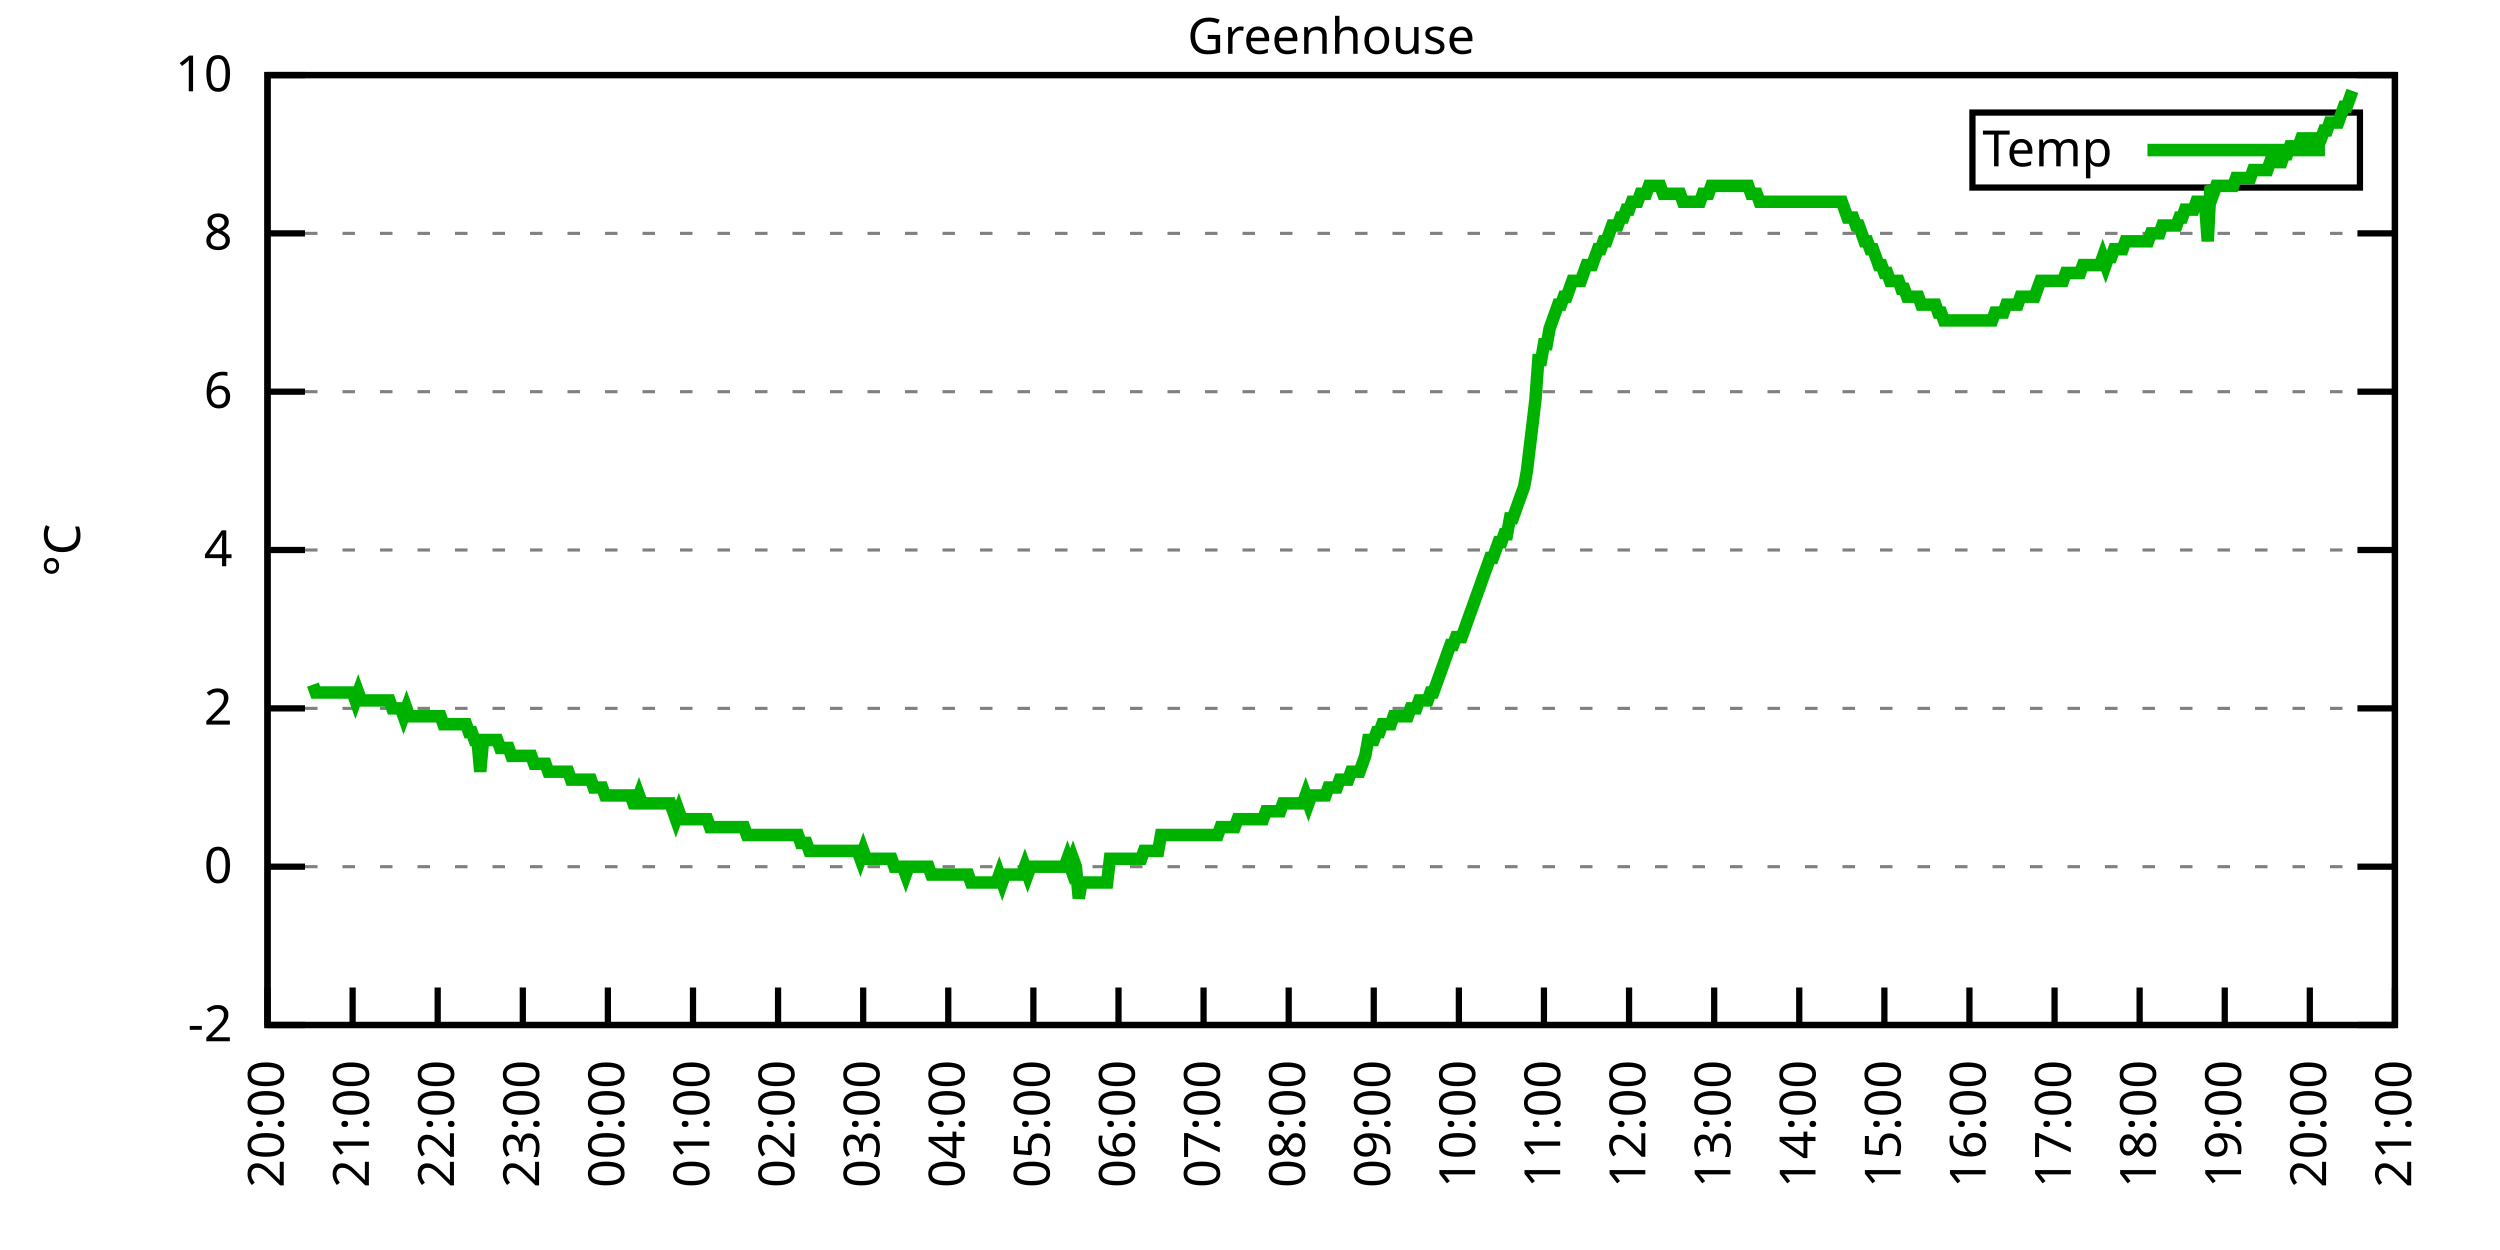
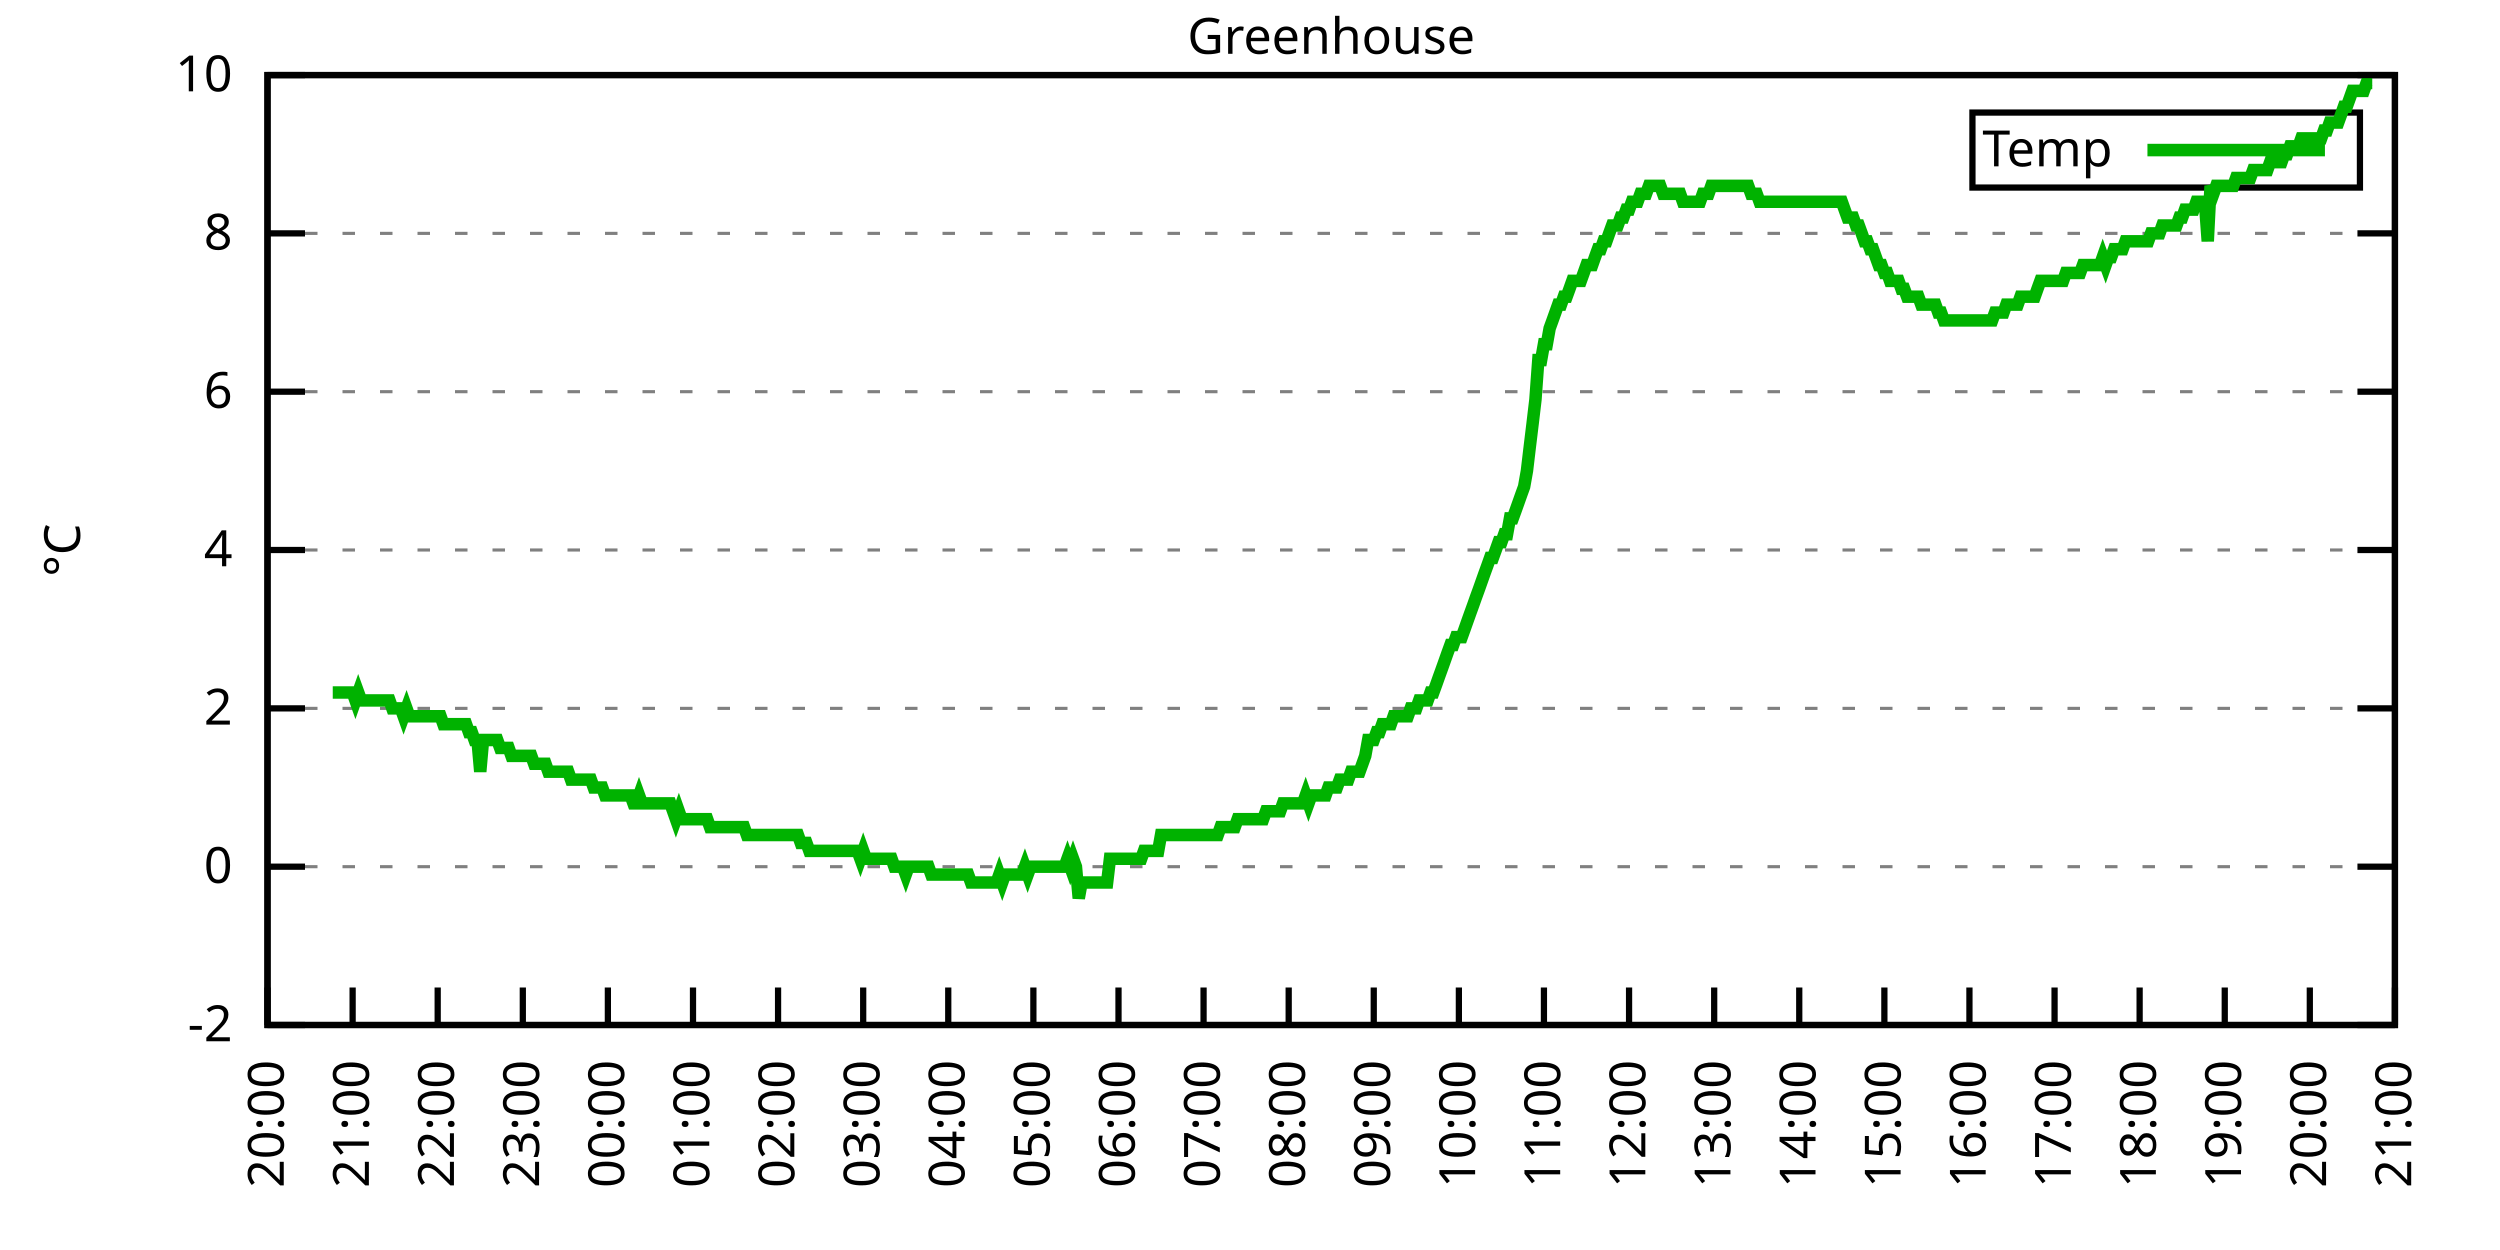
<svg xmlns="http://www.w3.org/2000/svg" xmlns:xlink="http://www.w3.org/1999/xlink" width="400" height="200" viewBox="0 0 400 200">
  <g id="gnuplot_canvas">
    <rect x="0" y="0" width="400" height="200" fill="none" />
    <defs>
      <circle id="gpDot" r="0.5" stroke-width="0.5" stroke="currentColor" />
      <path id="gpPt0" stroke-width="0.333" stroke="currentColor" d="M-1,0 h2 M0,-1 v2" />
      <path id="gpPt1" stroke-width="0.333" stroke="currentColor" d="M-1,-1 L1,1 M1,-1 L-1,1" />
      <path id="gpPt2" stroke-width="0.333" stroke="currentColor" d="M-1,0 L1,0 M0,-1 L0,1 M-1,-1 L1,1 M-1,1 L1,-1" />
      <rect id="gpPt3" stroke-width="0.333" stroke="currentColor" x="-1" y="-1" width="2" height="2" />
      <rect id="gpPt4" stroke-width="0.333" stroke="currentColor" fill="currentColor" x="-1" y="-1" width="2" height="2" />
      <circle id="gpPt5" stroke-width="0.333" stroke="currentColor" cx="0" cy="0" r="1" />
      <use xlink:href="#gpPt5" id="gpPt6" fill="currentColor" stroke="none" />
      <path id="gpPt7" stroke-width="0.333" stroke="currentColor" d="M0,-1.33 L-1.33,0.67 L1.33,0.67 z" />
      <use xlink:href="#gpPt7" id="gpPt8" fill="currentColor" stroke="none" />
      <use xlink:href="#gpPt7" id="gpPt9" stroke="currentColor" transform="rotate(180)" />
      <use xlink:href="#gpPt9" id="gpPt10" fill="currentColor" stroke="none" />
      <use xlink:href="#gpPt3" id="gpPt11" stroke="currentColor" transform="rotate(45)" />
      <use xlink:href="#gpPt11" id="gpPt12" fill="currentColor" stroke="none" />
      <path id="gpPt13" stroke-width="0.333" stroke="currentColor" d="M0,1.330 L1.265,0.411 L0.782,-1.067 L-0.782,-1.076 L-1.265,0.411 z" />
      <use xlink:href="#gpPt13" id="gpPt14" fill="currentColor" stroke="none" />
      <filter id="textbox" filterUnits="objectBoundingBox" x="0" y="0" height="1" width="1">
        <feFlood flood-color="white" flood-opacity="1" result="bgnd" />
        <feComposite in="SourceGraphic" in2="bgnd" operator="atop" />
      </filter>
      <filter id="greybox" filterUnits="objectBoundingBox" x="0" y="0" height="1" width="1">
        <feFlood flood-color="lightgrey" flood-opacity="1" result="grey" />
        <feComposite in="SourceGraphic" in2="grey" operator="atop" />
      </filter>
    </defs>
    <g fill="none" color="white" stroke="currentColor" stroke-width="1.00" stroke-linecap="butt" stroke-linejoin="miter">
</g>
    <g fill="none" color="black" stroke="currentColor" stroke-width="1.00" stroke-linecap="butt" stroke-linejoin="miter">
      <g stroke="none" shape-rendering="crispEdges">
        <polygon fill="rgb(255, 255, 255)" points="42.80,164.00 383.18,164.00 383.18,12.02 42.80,12.02 " />
      </g>
    </g>
    <g fill="none" color="black" stroke="currentColor" stroke-width="1.00" stroke-linecap="butt" stroke-linejoin="miter">
</g>
    <g fill="none" color="black" stroke="black" stroke-width="0.50" stroke-linecap="butt" stroke-linejoin="miter">
</g>
    <g fill="none" color="gray" stroke="currentColor" stroke-width="0.50" stroke-linecap="butt" stroke-linejoin="miter">
      <path stroke="gray" stroke-dasharray="2,4" class="gridline" d="M42.80,164.00 L383.19,164.00  " />
    </g>
    <g fill="none" color="gray" stroke="gray" stroke-width="1.00" stroke-linecap="butt" stroke-linejoin="miter">
</g>
    <g fill="none" color="black" stroke="currentColor" stroke-width="1.00" stroke-linecap="butt" stroke-linejoin="miter">
      <path stroke="black" d="M42.80,164.00 L48.80,164.00 M383.19,164.00 L377.19,164.00  " />
      <g transform="translate(37.20,166.60)" stroke="none" fill="black" font-family="Sans" font-size="8.00" text-anchor="end">
        <text>
          <tspan font-family="Sans">-2</tspan>
        </text>
      </g>
    </g>
    <g fill="none" color="black" stroke="currentColor" stroke-width="1.00" stroke-linecap="butt" stroke-linejoin="miter">
</g>
    <g fill="none" color="black" stroke="black" stroke-width="0.50" stroke-linecap="butt" stroke-linejoin="miter">
</g>
    <g fill="none" color="gray" stroke="currentColor" stroke-width="0.50" stroke-linecap="butt" stroke-linejoin="miter">
      <path stroke="gray" stroke-dasharray="2,4" class="gridline" d="M42.80,138.67 L383.19,138.67  " />
    </g>
    <g fill="none" color="gray" stroke="gray" stroke-width="1.00" stroke-linecap="butt" stroke-linejoin="miter">
</g>
    <g fill="none" color="black" stroke="currentColor" stroke-width="1.00" stroke-linecap="butt" stroke-linejoin="miter">
      <path stroke="black" d="M42.80,138.67 L48.80,138.67 M383.19,138.67 L377.19,138.67  " />
      <g transform="translate(37.20,141.27)" stroke="none" fill="black" font-family="Sans" font-size="8.00" text-anchor="end">
        <text>
          <tspan font-family="Sans"> 0</tspan>
        </text>
      </g>
    </g>
    <g fill="none" color="black" stroke="currentColor" stroke-width="1.00" stroke-linecap="butt" stroke-linejoin="miter">
</g>
    <g fill="none" color="black" stroke="black" stroke-width="0.50" stroke-linecap="butt" stroke-linejoin="miter">
</g>
    <g fill="none" color="gray" stroke="currentColor" stroke-width="0.50" stroke-linecap="butt" stroke-linejoin="miter">
      <path stroke="gray" stroke-dasharray="2,4" class="gridline" d="M42.80,113.34 L383.19,113.34  " />
    </g>
    <g fill="none" color="gray" stroke="gray" stroke-width="1.00" stroke-linecap="butt" stroke-linejoin="miter">
</g>
    <g fill="none" color="black" stroke="currentColor" stroke-width="1.00" stroke-linecap="butt" stroke-linejoin="miter">
      <path stroke="black" d="M42.80,113.34 L48.80,113.34 M383.19,113.34 L377.19,113.34  " />
      <g transform="translate(37.20,115.94)" stroke="none" fill="black" font-family="Sans" font-size="8.00" text-anchor="end">
        <text>
          <tspan font-family="Sans"> 2</tspan>
        </text>
      </g>
    </g>
    <g fill="none" color="black" stroke="currentColor" stroke-width="1.00" stroke-linecap="butt" stroke-linejoin="miter">
</g>
    <g fill="none" color="black" stroke="black" stroke-width="0.50" stroke-linecap="butt" stroke-linejoin="miter">
</g>
    <g fill="none" color="gray" stroke="currentColor" stroke-width="0.50" stroke-linecap="butt" stroke-linejoin="miter">
      <path stroke="gray" stroke-dasharray="2,4" class="gridline" d="M42.80,88.00 L383.19,88.00  " />
    </g>
    <g fill="none" color="gray" stroke="gray" stroke-width="1.00" stroke-linecap="butt" stroke-linejoin="miter">
</g>
    <g fill="none" color="black" stroke="currentColor" stroke-width="1.00" stroke-linecap="butt" stroke-linejoin="miter">
      <path stroke="black" d="M42.80,88.00 L48.80,88.00 M383.19,88.00 L377.19,88.00  " />
      <g transform="translate(37.20,90.60)" stroke="none" fill="black" font-family="Sans" font-size="8.00" text-anchor="end">
        <text>
          <tspan font-family="Sans"> 4</tspan>
        </text>
      </g>
    </g>
    <g fill="none" color="black" stroke="currentColor" stroke-width="1.00" stroke-linecap="butt" stroke-linejoin="miter">
</g>
    <g fill="none" color="black" stroke="black" stroke-width="0.50" stroke-linecap="butt" stroke-linejoin="miter">
</g>
    <g fill="none" color="gray" stroke="currentColor" stroke-width="0.50" stroke-linecap="butt" stroke-linejoin="miter">
      <path stroke="gray" stroke-dasharray="2,4" class="gridline" d="M42.80,62.67 L383.19,62.67  " />
    </g>
    <g fill="none" color="gray" stroke="gray" stroke-width="1.00" stroke-linecap="butt" stroke-linejoin="miter">
</g>
    <g fill="none" color="black" stroke="currentColor" stroke-width="1.00" stroke-linecap="butt" stroke-linejoin="miter">
      <path stroke="black" d="M42.80,62.67 L48.80,62.67 M383.19,62.67 L377.19,62.67  " />
      <g transform="translate(37.20,65.27)" stroke="none" fill="black" font-family="Sans" font-size="8.00" text-anchor="end">
        <text>
          <tspan font-family="Sans"> 6</tspan>
        </text>
      </g>
    </g>
    <g fill="none" color="black" stroke="currentColor" stroke-width="1.00" stroke-linecap="butt" stroke-linejoin="miter">
</g>
    <g fill="none" color="black" stroke="black" stroke-width="0.50" stroke-linecap="butt" stroke-linejoin="miter">
</g>
    <g fill="none" color="gray" stroke="currentColor" stroke-width="0.50" stroke-linecap="butt" stroke-linejoin="miter">
      <path stroke="gray" stroke-dasharray="2,4" class="gridline" d="M42.80,37.34 L383.19,37.34  " />
    </g>
    <g fill="none" color="gray" stroke="gray" stroke-width="1.00" stroke-linecap="butt" stroke-linejoin="miter">
</g>
    <g fill="none" color="black" stroke="currentColor" stroke-width="1.00" stroke-linecap="butt" stroke-linejoin="miter">
      <path stroke="black" d="M42.80,37.34 L48.80,37.34 M383.19,37.34 L377.19,37.34  " />
      <g transform="translate(37.20,39.94)" stroke="none" fill="black" font-family="Sans" font-size="8.00" text-anchor="end">
        <text>
          <tspan font-family="Sans"> 8</tspan>
        </text>
      </g>
    </g>
    <g fill="none" color="black" stroke="currentColor" stroke-width="1.00" stroke-linecap="butt" stroke-linejoin="miter">
</g>
    <g fill="none" color="black" stroke="black" stroke-width="0.50" stroke-linecap="butt" stroke-linejoin="miter">
</g>
    <g fill="none" color="gray" stroke="currentColor" stroke-width="0.50" stroke-linecap="butt" stroke-linejoin="miter">
      <path stroke="gray" stroke-dasharray="2,4" class="gridline" d="M42.80,12.01 L383.19,12.01  " />
    </g>
    <g fill="none" color="gray" stroke="gray" stroke-width="1.00" stroke-linecap="butt" stroke-linejoin="miter">
</g>
    <g fill="none" color="black" stroke="currentColor" stroke-width="1.00" stroke-linecap="butt" stroke-linejoin="miter">
      <path stroke="black" d="M42.80,12.01 L48.80,12.01 M383.19,12.01 L377.19,12.01  " />
      <g transform="translate(37.20,14.61)" stroke="none" fill="black" font-family="Sans" font-size="8.00" text-anchor="end">
        <text>
          <tspan font-family="Sans"> 10</tspan>
        </text>
      </g>
    </g>
    <g fill="none" color="black" stroke="currentColor" stroke-width="1.00" stroke-linecap="butt" stroke-linejoin="miter">
      <path stroke="black" d="M42.80,164.00 L42.80,158.00  " />
      <g transform="translate(45.40,169.60) rotate(270.00)" stroke="none" fill="black" font-family="Sans" font-size="8.00" text-anchor="end">
        <text>
          <tspan font-family="Sans">20:00</tspan>
        </text>
      </g>
    </g>
    <g fill="none" color="black" stroke="currentColor" stroke-width="1.00" stroke-linecap="butt" stroke-linejoin="miter">
      <path stroke="black" d="M56.42,164.00 L56.42,158.00  " />
      <g transform="translate(59.02,169.60) rotate(270.00)" stroke="none" fill="black" font-family="Sans" font-size="8.00" text-anchor="end">
        <text>
          <tspan font-family="Sans">21:00</tspan>
        </text>
      </g>
    </g>
    <g fill="none" color="black" stroke="currentColor" stroke-width="1.00" stroke-linecap="butt" stroke-linejoin="miter">
      <path stroke="black" d="M70.03,164.00 L70.03,158.00  " />
      <g transform="translate(72.63,169.60) rotate(270.00)" stroke="none" fill="black" font-family="Sans" font-size="8.00" text-anchor="end">
        <text>
          <tspan font-family="Sans">22:00</tspan>
        </text>
      </g>
    </g>
    <g fill="none" color="black" stroke="currentColor" stroke-width="1.00" stroke-linecap="butt" stroke-linejoin="miter">
      <path stroke="black" d="M83.65,164.00 L83.65,158.00  " />
      <g transform="translate(86.25,169.60) rotate(270.00)" stroke="none" fill="black" font-family="Sans" font-size="8.00" text-anchor="end">
        <text>
          <tspan font-family="Sans">23:00</tspan>
        </text>
      </g>
    </g>
    <g fill="none" color="black" stroke="currentColor" stroke-width="1.00" stroke-linecap="butt" stroke-linejoin="miter">
      <path stroke="black" d="M97.26,164.00 L97.26,158.00  " />
      <g transform="translate(99.86,169.60) rotate(270.00)" stroke="none" fill="black" font-family="Sans" font-size="8.00" text-anchor="end">
        <text>
          <tspan font-family="Sans">00:00</tspan>
        </text>
      </g>
    </g>
    <g fill="none" color="black" stroke="currentColor" stroke-width="1.00" stroke-linecap="butt" stroke-linejoin="miter">
      <path stroke="black" d="M110.88,164.00 L110.88,158.00  " />
      <g transform="translate(113.48,169.60) rotate(270.00)" stroke="none" fill="black" font-family="Sans" font-size="8.00" text-anchor="end">
        <text>
          <tspan font-family="Sans">01:00</tspan>
        </text>
      </g>
    </g>
    <g fill="none" color="black" stroke="currentColor" stroke-width="1.00" stroke-linecap="butt" stroke-linejoin="miter">
      <path stroke="black" d="M124.49,164.00 L124.49,158.00  " />
      <g transform="translate(127.09,169.60) rotate(270.00)" stroke="none" fill="black" font-family="Sans" font-size="8.00" text-anchor="end">
        <text>
          <tspan font-family="Sans">02:00</tspan>
        </text>
      </g>
    </g>
    <g fill="none" color="black" stroke="currentColor" stroke-width="1.00" stroke-linecap="butt" stroke-linejoin="miter">
      <path stroke="black" d="M138.11,164.00 L138.11,158.00  " />
      <g transform="translate(140.71,169.60) rotate(270.00)" stroke="none" fill="black" font-family="Sans" font-size="8.00" text-anchor="end">
        <text>
          <tspan font-family="Sans">03:00</tspan>
        </text>
      </g>
    </g>
    <g fill="none" color="black" stroke="currentColor" stroke-width="1.00" stroke-linecap="butt" stroke-linejoin="miter">
      <path stroke="black" d="M151.72,164.00 L151.72,158.00  " />
      <g transform="translate(154.32,169.60) rotate(270.00)" stroke="none" fill="black" font-family="Sans" font-size="8.00" text-anchor="end">
        <text>
          <tspan font-family="Sans">04:00</tspan>
        </text>
      </g>
    </g>
    <g fill="none" color="black" stroke="currentColor" stroke-width="1.00" stroke-linecap="butt" stroke-linejoin="miter">
      <path stroke="black" d="M165.34,164.00 L165.34,158.00  " />
      <g transform="translate(167.94,169.60) rotate(270.00)" stroke="none" fill="black" font-family="Sans" font-size="8.00" text-anchor="end">
        <text>
          <tspan font-family="Sans">05:00</tspan>
        </text>
      </g>
    </g>
    <g fill="none" color="black" stroke="currentColor" stroke-width="1.00" stroke-linecap="butt" stroke-linejoin="miter">
      <path stroke="black" d="M178.96,164.00 L178.96,158.00  " />
      <g transform="translate(181.56,169.60) rotate(270.00)" stroke="none" fill="black" font-family="Sans" font-size="8.00" text-anchor="end">
        <text>
          <tspan font-family="Sans">06:00</tspan>
        </text>
      </g>
    </g>
    <g fill="none" color="black" stroke="currentColor" stroke-width="1.00" stroke-linecap="butt" stroke-linejoin="miter">
      <path stroke="black" d="M192.57,164.00 L192.57,158.00  " />
      <g transform="translate(195.17,169.60) rotate(270.00)" stroke="none" fill="black" font-family="Sans" font-size="8.00" text-anchor="end">
        <text>
          <tspan font-family="Sans">07:00</tspan>
        </text>
      </g>
    </g>
    <g fill="none" color="black" stroke="currentColor" stroke-width="1.00" stroke-linecap="butt" stroke-linejoin="miter">
      <path stroke="black" d="M206.19,164.00 L206.19,158.00  " />
      <g transform="translate(208.79,169.60) rotate(270.00)" stroke="none" fill="black" font-family="Sans" font-size="8.00" text-anchor="end">
        <text>
          <tspan font-family="Sans">08:00</tspan>
        </text>
      </g>
    </g>
    <g fill="none" color="black" stroke="currentColor" stroke-width="1.00" stroke-linecap="butt" stroke-linejoin="miter">
      <path stroke="black" d="M219.80,164.00 L219.80,158.00  " />
      <g transform="translate(222.40,169.60) rotate(270.00)" stroke="none" fill="black" font-family="Sans" font-size="8.00" text-anchor="end">
        <text>
          <tspan font-family="Sans">09:00</tspan>
        </text>
      </g>
    </g>
    <g fill="none" color="black" stroke="currentColor" stroke-width="1.00" stroke-linecap="butt" stroke-linejoin="miter">
      <path stroke="black" d="M233.42,164.00 L233.42,158.00  " />
      <g transform="translate(236.02,169.60) rotate(270.00)" stroke="none" fill="black" font-family="Sans" font-size="8.00" text-anchor="end">
        <text>
          <tspan font-family="Sans">10:00</tspan>
        </text>
      </g>
    </g>
    <g fill="none" color="black" stroke="currentColor" stroke-width="1.00" stroke-linecap="butt" stroke-linejoin="miter">
      <path stroke="black" d="M247.03,164.00 L247.03,158.00  " />
      <g transform="translate(249.63,169.60) rotate(270.00)" stroke="none" fill="black" font-family="Sans" font-size="8.00" text-anchor="end">
        <text>
          <tspan font-family="Sans">11:00</tspan>
        </text>
      </g>
    </g>
    <g fill="none" color="black" stroke="currentColor" stroke-width="1.00" stroke-linecap="butt" stroke-linejoin="miter">
      <path stroke="black" d="M260.65,164.00 L260.65,158.00  " />
      <g transform="translate(263.25,169.60) rotate(270.00)" stroke="none" fill="black" font-family="Sans" font-size="8.00" text-anchor="end">
        <text>
          <tspan font-family="Sans">12:00</tspan>
        </text>
      </g>
    </g>
    <g fill="none" color="black" stroke="currentColor" stroke-width="1.00" stroke-linecap="butt" stroke-linejoin="miter">
      <path stroke="black" d="M274.27,164.00 L274.27,158.00  " />
      <g transform="translate(276.87,169.60) rotate(270.00)" stroke="none" fill="black" font-family="Sans" font-size="8.00" text-anchor="end">
        <text>
          <tspan font-family="Sans">13:00</tspan>
        </text>
      </g>
    </g>
    <g fill="none" color="black" stroke="currentColor" stroke-width="1.00" stroke-linecap="butt" stroke-linejoin="miter">
      <path stroke="black" d="M287.88,164.00 L287.88,158.00  " />
      <g transform="translate(290.48,169.60) rotate(270.00)" stroke="none" fill="black" font-family="Sans" font-size="8.00" text-anchor="end">
        <text>
          <tspan font-family="Sans">14:00</tspan>
        </text>
      </g>
    </g>
    <g fill="none" color="black" stroke="currentColor" stroke-width="1.00" stroke-linecap="butt" stroke-linejoin="miter">
      <path stroke="black" d="M301.50,164.00 L301.50,158.00  " />
      <g transform="translate(304.10,169.60) rotate(270.00)" stroke="none" fill="black" font-family="Sans" font-size="8.00" text-anchor="end">
        <text>
          <tspan font-family="Sans">15:00</tspan>
        </text>
      </g>
    </g>
    <g fill="none" color="black" stroke="currentColor" stroke-width="1.00" stroke-linecap="butt" stroke-linejoin="miter">
      <path stroke="black" d="M315.11,164.00 L315.11,158.00  " />
      <g transform="translate(317.71,169.60) rotate(270.00)" stroke="none" fill="black" font-family="Sans" font-size="8.00" text-anchor="end">
        <text>
          <tspan font-family="Sans">16:00</tspan>
        </text>
      </g>
    </g>
    <g fill="none" color="black" stroke="currentColor" stroke-width="1.00" stroke-linecap="butt" stroke-linejoin="miter">
      <path stroke="black" d="M328.73,164.00 L328.73,158.00  " />
      <g transform="translate(331.33,169.60) rotate(270.00)" stroke="none" fill="black" font-family="Sans" font-size="8.00" text-anchor="end">
        <text>
          <tspan font-family="Sans">17:00</tspan>
        </text>
      </g>
    </g>
    <g fill="none" color="black" stroke="currentColor" stroke-width="1.00" stroke-linecap="butt" stroke-linejoin="miter">
      <path stroke="black" d="M342.34,164.00 L342.34,158.00  " />
      <g transform="translate(344.94,169.60) rotate(270.00)" stroke="none" fill="black" font-family="Sans" font-size="8.00" text-anchor="end">
        <text>
          <tspan font-family="Sans">18:00</tspan>
        </text>
      </g>
    </g>
    <g fill="none" color="black" stroke="currentColor" stroke-width="1.00" stroke-linecap="butt" stroke-linejoin="miter">
      <path stroke="black" d="M355.96,164.00 L355.96,158.00  " />
      <g transform="translate(358.56,169.60) rotate(270.00)" stroke="none" fill="black" font-family="Sans" font-size="8.00" text-anchor="end">
        <text>
          <tspan font-family="Sans">19:00</tspan>
        </text>
      </g>
    </g>
    <g fill="none" color="black" stroke="currentColor" stroke-width="1.00" stroke-linecap="butt" stroke-linejoin="miter">
      <path stroke="black" d="M369.57,164.00 L369.57,158.00  " />
      <g transform="translate(372.17,169.60) rotate(270.00)" stroke="none" fill="black" font-family="Sans" font-size="8.00" text-anchor="end">
        <text>
          <tspan font-family="Sans">20:00</tspan>
        </text>
      </g>
    </g>
    <g fill="none" color="black" stroke="currentColor" stroke-width="1.00" stroke-linecap="butt" stroke-linejoin="miter">
      <path stroke="black" d="M383.19,164.00 L383.19,158.00  " />
      <g transform="translate(385.79,169.60) rotate(270.00)" stroke="none" fill="black" font-family="Sans" font-size="8.00" text-anchor="end">
        <text>
          <tspan font-family="Sans">21:00</tspan>
        </text>
      </g>
    </g>
    <g fill="none" color="black" stroke="currentColor" stroke-width="1.00" stroke-linecap="butt" stroke-linejoin="miter">
</g>
    <g fill="none" color="black" stroke="currentColor" stroke-width="1.00" stroke-linecap="butt" stroke-linejoin="miter">
      <path stroke="black" d="M42.80,12.01 L42.80,164.00 L383.19,164.00 L383.19,12.01 L42.80,12.01 Z  " />
    </g>
    <g fill="none" color="black" stroke="currentColor" stroke-width="1.00" stroke-linecap="butt" stroke-linejoin="miter">
</g>
    <g fill="none" color="black" stroke="currentColor" stroke-width="1.00" stroke-linecap="butt" stroke-linejoin="miter">
      <path stroke="black" d="M315.59,30.01 L315.59,18.01 L377.59,18.01 L377.59,30.01 L315.59,30.01 Z  " />
    </g>
    <g id="Greenhouse_plot_1">
      <g fill="none" color="white" stroke="black" stroke-width="2.00" stroke-linecap="butt" stroke-linejoin="miter">
</g>
      <g fill="none" color="black" stroke="currentColor" stroke-width="2.00" stroke-linecap="butt" stroke-linejoin="miter">
        <g transform="translate(337.99,26.61)" stroke="none" fill="black" font-family="Sans" font-size="8.00" text-anchor="end">
          <text>
            <tspan font-family="Sans">Temp</tspan>
          </text>
        </g>
      </g>
      <g fill="none" color="black" stroke="currentColor" stroke-width="2.00" stroke-linecap="butt" stroke-linejoin="miter">
-         <path stroke="rgb(  0, 178,   0)" d="M343.59,24.01 L371.99,24.01 M50.06,109.54 L50.52,110.80 L50.97,110.80 L51.42,110.80 L51.88,110.80 L52.33,110.80   L52.78,110.80 L53.24,110.80 L53.69,110.80 L54.15,110.80 L54.60,110.80 L55.05,110.80 L55.51,110.80 L55.96,110.80   L56.42,110.80 L56.87,112.07 L57.32,110.80 L57.78,112.07 L58.23,112.07 L58.68,112.07 L59.14,112.07 L59.59,112.07   L60.05,112.07 L60.50,112.07 L60.95,112.07 L61.41,112.07 L61.86,112.07 L62.32,112.07 L62.77,113.34 L63.22,113.34   L63.68,113.34 L64.13,113.34 L64.58,114.60 L65.04,113.34 L65.49,114.60 L65.95,114.60 L66.40,114.60 L66.85,114.60   L67.31,114.60 L67.76,114.60 L68.22,114.60 L68.67,114.60 L69.12,114.60 L69.58,114.60 L70.03,114.60 L70.49,114.60   L70.94,115.87 L71.39,115.87 L71.85,115.87 L72.30,115.87 L72.75,115.87 L73.21,115.87 L73.66,115.87 L74.12,115.87   L74.57,115.87 L75.02,117.14 L75.48,117.14 L75.93,118.40 L76.39,118.40 L76.84,123.47 L77.29,118.40 L77.75,118.40   L78.20,118.40 L78.65,118.40 L79.11,118.40 L79.56,118.40 L80.02,119.67 L80.47,119.67 L80.92,119.67 L81.38,119.67   L81.83,120.94 L82.29,120.94 L82.74,120.94 L83.19,120.94 L83.65,120.94 L84.10,120.94 L84.55,120.94 L85.01,120.94   L85.46,122.20 L85.92,122.20 L86.37,122.20 L86.82,122.20 L87.28,122.20 L87.73,123.47 L88.19,123.47 L88.64,123.47   L89.09,123.47 L89.55,123.47 L90.00,123.47 L90.45,123.47 L90.91,123.47 L91.36,124.74 L91.82,124.74 L92.27,124.74   L92.72,124.74 L93.18,124.74 L93.63,124.74 L94.09,124.74 L94.54,124.74 L94.99,126.00 L95.45,126.00 L95.90,126.00   L96.35,126.00 L96.81,127.27 L97.26,127.27 L97.72,127.27 L98.17,127.27 L98.62,127.27 L99.08,127.27 L99.53,127.27   L99.99,127.27 L100.44,127.27 L100.89,127.27 L101.35,128.54 L101.80,128.54 L102.25,127.27 L102.71,128.54 L103.16,128.54   L103.62,128.54 L104.07,128.54 L104.52,128.54 L104.98,128.54 L105.43,128.54 L105.89,128.54 L106.34,128.54 L106.79,128.54   L107.25,128.54 L107.70,129.80 L108.15,131.07 L108.61,129.80 L109.06,131.07 L109.52,131.07 L109.97,131.07 L110.42,131.07   L110.88,131.07 L111.33,131.07 L111.79,131.07 L112.24,131.07 L112.69,131.07 L113.15,131.07 L113.60,132.34 L114.05,132.34   L114.51,132.34 L114.96,132.34 L115.42,132.34 L115.87,132.34 L116.32,132.34 L116.78,132.34 L117.23,132.34 L117.69,132.34   L118.14,132.34 L118.59,132.34 L119.05,132.34 L119.50,133.60 L119.96,133.60 L120.41,133.60 L120.86,133.60 L121.32,133.60   L121.77,133.60 L122.22,133.60 L122.68,133.60 L123.13,133.60 L123.59,133.60 L124.04,133.60 L124.49,133.60 L124.95,133.60   L125.40,133.60 L125.86,133.60 L126.31,133.60 L126.76,133.60 L127.22,133.60 L127.67,133.60 L128.12,134.87 L128.58,134.87   L129.03,134.87 L129.49,136.14 L129.94,136.14 L130.39,136.14 L130.85,136.14 L131.30,136.14 L131.76,136.14 L132.21,136.14   L132.66,136.14 L133.12,136.14 L133.57,136.14 L134.02,136.14 L134.48,136.14 L134.93,136.14 L135.39,136.14 L135.84,136.14   L136.29,136.14 L136.75,136.14 L137.20,136.14 L137.66,137.40 L138.11,136.14 L138.56,137.40 L139.02,137.40 L139.47,137.40   L139.92,137.40 L140.38,137.40 L140.83,137.40 L141.29,137.40 L141.74,137.40 L142.19,137.40 L142.65,137.40 L143.10,138.67   L143.56,138.67 L144.01,138.67 L144.46,138.67 L144.92,139.93 L145.37,138.67 L145.82,138.67 L146.28,138.67 L146.73,138.67   L147.19,138.67 L147.64,138.67 L148.09,138.67 L148.55,138.67 L149.00,139.93 L149.46,139.93 L149.91,139.93 L150.36,139.93   L150.82,139.93 L151.27,139.93 L151.72,139.93 L152.18,139.93 L152.63,139.93 L153.09,139.93 L153.54,139.93 L153.99,139.93   L154.45,139.93 L154.90,139.93 L155.36,141.20 L155.81,141.20 L156.26,141.20 L156.72,141.20 L157.17,141.20 L157.62,141.20   L158.08,141.20 L158.53,141.20 L158.99,141.20 L159.44,141.20 L159.89,139.93 L160.35,141.20 L160.80,139.93 L161.26,139.93   L161.71,139.93 L162.16,139.93 L162.62,139.93 L163.07,139.93 L163.52,139.93 L163.98,138.67 L164.43,139.93 L164.89,138.67   L165.34,138.67 L165.79,138.67 L166.25,138.67 L166.70,138.67 L167.16,138.67 L167.61,138.67 L168.06,138.67 L168.52,138.67   L168.97,138.67 L169.43,138.67 L169.88,138.67 L170.33,138.67 L170.79,137.40 L171.24,138.67 L171.69,137.40 L172.15,138.67   L172.60,143.73 L173.06,141.20 L173.51,141.20 L173.96,141.20 L174.42,141.20 L174.87,141.20 L175.33,141.20 L175.78,141.20   L176.23,141.20 L176.69,141.20 L177.14,141.20 L177.59,137.40 L178.05,137.40 L178.50,137.40 L178.96,137.40 L179.41,137.40   L179.86,137.40 L180.32,137.40 L180.77,137.40 L181.23,137.40 L181.68,137.40 L182.13,137.40 L182.59,137.40 L183.04,136.14   L183.49,136.14 L183.95,136.14 L184.40,136.14 L184.86,136.14 L185.31,136.14 L185.76,133.60 L186.22,133.60 L186.67,133.60   L187.13,133.60 L187.58,133.60 L188.03,133.60 L188.49,133.60 L188.94,133.60 L189.39,133.60 L189.85,133.60 L190.30,133.60   L190.76,133.60 L191.21,133.60 L191.66,133.60 L192.12,133.60 L192.57,133.60 L193.03,133.60 L193.48,133.60 L193.93,133.60   L194.39,133.60 L194.84,133.60 L195.29,132.34 L195.75,132.34 L196.20,132.34 L196.66,132.34 L197.11,132.34 L197.56,132.34   L198.02,131.07 L198.47,131.07 L198.93,131.07 L199.38,131.07 L199.83,131.07 L200.29,131.07 L200.74,131.07 L201.19,131.07   L201.65,131.07 L202.10,131.07 L202.56,129.80 L203.01,129.80 L203.46,129.80 L203.92,129.80 L204.37,129.80 L204.83,129.80   L205.28,128.54 L205.73,128.54 L206.19,128.54 L206.64,128.54 L207.09,128.54 L207.55,128.54 L208.00,128.54 L208.46,128.54   L208.91,127.27 L209.36,128.54 L209.82,127.27 L210.27,127.27 L210.73,127.27 L211.18,127.27 L211.63,127.27 L212.09,127.27   L212.54,126.00 L213.00,126.00 L213.45,126.00 L213.90,126.00 L214.36,124.74 L214.81,124.74 L215.26,124.74 L215.72,124.74   L216.17,123.47 L216.63,123.47 L217.08,123.47 L217.53,123.47 L217.99,122.20 L218.44,120.94 L218.90,118.40 L219.35,118.40   L219.80,118.40 L220.26,117.14 L220.71,117.14 L221.16,115.87 L221.62,115.87 L222.07,115.87 L222.53,115.87 L222.98,114.60   L223.43,114.60 L223.89,114.60 L224.34,114.60 L224.80,114.60 L225.25,114.60 L225.70,113.34 L226.16,113.34 L226.61,113.34   L227.06,112.07 L227.52,112.07 L227.97,112.07 L228.43,112.07 L228.88,110.80 L229.33,110.80 L229.79,109.54 L230.24,108.27   L230.70,107.00 L231.15,105.74 L231.60,104.47 L232.06,103.20 L232.51,103.20 L232.96,101.94 L233.42,101.94 L233.87,101.94   L234.33,100.67 L234.78,99.40 L235.23,98.14 L235.69,96.87 L236.14,95.60 L236.60,94.34 L237.05,93.07 L237.50,91.80   L237.96,90.54 L238.41,89.27 L238.86,89.27 L239.32,88.00 L239.77,86.74 L240.23,86.74 L240.68,85.47 L241.13,85.47   L241.59,82.94 L242.04,82.94 L242.50,81.67 L242.95,80.41 L243.40,79.14 L243.86,77.87 L244.31,75.34 L244.76,71.54   L245.22,67.74 L245.67,63.94 L246.13,57.61 L246.58,57.61 L247.03,55.07 L247.49,55.07 L247.94,52.54 L248.40,51.27   L248.85,50.01 L249.30,48.74 L249.76,48.74 L250.21,47.47 L250.66,47.47 L251.12,46.21 L251.57,44.94 L252.03,44.94   L252.48,44.94 L252.93,44.94 L253.39,43.67 L253.84,42.41 L254.30,42.41 L254.75,42.41 L255.20,41.14 L255.66,39.87   L256.11,39.87 L256.56,38.61 L257.02,38.61 L257.47,37.34 L257.93,36.08 L258.38,36.08 L258.83,36.08 L259.29,34.81   L259.74,34.81 L260.20,33.54 L260.65,33.54 L261.10,32.28 L261.56,32.28 L262.01,32.28 L262.47,31.01 L262.92,31.01   L263.37,31.01 L263.83,29.74 L264.28,29.74 L264.73,29.74 L265.19,29.74 L265.64,29.74 L266.10,31.01 L266.55,31.01   L267.00,31.01 L267.46,31.01 L267.91,31.01 L268.37,31.01 L268.82,31.01 L269.27,32.28 L269.73,32.28 L270.18,32.28   L270.63,32.28 L271.09,32.28 L271.54,32.28 L272.00,32.28 L272.45,31.01 L272.90,31.01 L273.36,31.01 L273.81,29.74   L274.27,29.74 L274.72,29.74 L275.17,29.74 L275.63,29.74 L276.08,29.74 L276.53,29.74 L276.99,29.74 L277.44,29.74   L277.90,29.74 L278.35,29.74 L278.80,29.74 L279.26,29.74 L279.71,29.74 L280.17,31.01 L280.62,31.01 L281.07,31.01   L281.53,32.28 L281.98,32.28 L282.43,32.28 L282.89,32.28 L283.34,32.28 L283.80,32.28 L284.25,32.28 L284.70,32.28   L285.16,32.28 L285.61,32.28 L286.07,32.28 L286.52,32.28 L286.97,32.28 L287.43,32.28 L287.88,32.28 L288.33,32.28   L288.79,32.28 L289.24,32.28 L289.70,32.28 L290.15,32.28 L290.60,32.28 L291.06,32.28 L291.51,32.28 L291.97,32.28   L292.42,32.28 L292.87,32.28 L293.33,32.28 L293.78,32.28 L294.23,32.28 L294.69,32.28 L295.14,33.54 L295.60,34.81   L296.05,34.81 L296.50,34.81 L296.96,36.08 L297.41,36.08 L297.87,37.34 L298.32,38.61 L298.77,38.61 L299.23,39.87   L299.68,39.87 L300.13,41.14 L300.59,42.41 L301.04,42.41 L301.50,43.67 L301.95,43.67 L302.40,44.94 L302.86,44.94   L303.31,44.94 L303.77,44.94 L304.22,46.21 L304.67,46.21 L305.13,47.47 L305.58,47.47 L306.03,47.47 L306.49,47.47   L306.94,47.47 L307.40,48.74 L307.85,48.74 L308.30,48.74 L308.76,48.74 L309.21,48.74 L309.67,48.74 L310.12,50.01   L310.57,50.01 L311.03,51.27 L311.48,51.27 L311.94,51.27 L312.39,51.27 L312.84,51.27 L313.30,51.27 L313.75,51.27   L314.20,51.27 L314.66,51.27 L315.11,51.27 L315.57,51.27 L316.02,51.27 L316.47,51.27 L316.93,51.27 L317.38,51.27   L317.84,51.27 L318.29,51.27 L318.74,51.27 L319.20,50.01 L319.65,50.01 L320.10,50.01 L320.56,50.01 L321.01,48.74   L321.47,48.74 L321.92,48.74 L322.37,48.74 L322.83,48.74 L323.28,47.47 L323.74,47.47 L324.19,47.47 L324.64,47.47   L325.10,47.47 L325.55,47.47 L326.00,46.21 L326.46,44.94 L326.91,44.94 L327.37,44.94 L327.82,44.94 L328.27,44.94   L328.73,44.94 L329.18,44.94 L329.64,44.94 L330.09,44.94 L330.54,43.67 L331.00,43.67 L331.45,43.67 L331.90,43.67   L332.36,43.67 L332.81,43.67 L333.27,42.41 L333.72,42.41 L334.17,42.41 L334.63,42.41 L335.08,42.41 L335.54,42.41   L335.99,42.41 L336.44,41.14 L336.90,42.41 L337.35,41.14 L337.80,41.14 L338.26,39.87 L338.71,39.87 L339.17,39.87   L339.62,39.87 L340.07,38.61 L340.53,38.61 L340.98,38.61 L341.44,38.61 L341.89,38.61 L342.34,38.61 L342.80,38.61   L343.25,38.61 L343.70,38.61 L344.16,37.34 L344.61,37.34 L345.07,37.34 L345.52,37.34 L345.97,36.08 L346.43,36.08   L346.88,36.08 L347.34,36.08 L347.79,36.08 L348.24,36.08 L348.70,34.81 L349.15,34.81 L349.60,33.54 L350.06,33.54   L350.51,33.54 L350.97,33.54 L351.42,32.28 L351.87,32.28 L352.33,32.28 L352.78,32.28 L353.24,38.61 L353.69,29.74   L354.14,31.01 L354.60,29.74 L355.05,29.74 L355.50,29.74 L355.96,29.74 L356.41,29.74 L356.87,29.74 L357.32,29.74   L357.77,28.48 L358.23,28.48 L358.68,28.48 L359.14,28.48 L359.59,28.48 L360.04,28.48 L360.50,27.21 L360.95,27.21   L361.41,27.21 L361.86,27.21 L362.31,27.21 L362.77,27.21 L363.22,25.94 L363.67,25.94 L364.13,25.94 L364.58,25.94   L365.04,25.94 L365.49,24.68 L365.94,24.68 L366.40,23.41 L366.85,23.41 L367.31,23.41 L367.76,23.41 L368.21,22.14   L368.67,22.14 L369.12,22.14 L369.57,22.14 L370.03,22.14 L370.48,22.14 L370.94,22.14 L371.39,22.14 L371.84,20.88   L372.30,20.88 L372.75,19.61 L373.21,19.61 L373.66,19.61 L374.11,19.61 L374.57,18.34 L375.02,17.08 L375.47,17.08   L375.93,15.81 L376.38,14.54  " />
+         <path stroke="rgb(  0, 178,   0)" d="M343.59,24.01 L371.99,24.01 M53.24,110.80 L53.69,110.80 L54.15,110.80 L54.60,110.80 L55.05,110.80 L55.51,110.80   L55.96,110.80 L56.42,110.80 L56.87,112.07 L57.32,110.80 L57.78,112.07 L58.23,112.07 L58.68,112.07 L59.14,112.07   L59.59,112.07 L60.05,112.07 L60.50,112.07 L60.95,112.07 L61.41,112.07 L61.86,112.07 L62.32,112.07 L62.77,113.34   L63.22,113.34 L63.68,113.34 L64.13,113.34 L64.58,114.60 L65.04,113.34 L65.49,114.60 L65.95,114.60 L66.40,114.60   L66.85,114.60 L67.31,114.60 L67.76,114.60 L68.22,114.60 L68.67,114.60 L69.12,114.60 L69.58,114.60 L70.03,114.60   L70.49,114.60 L70.94,115.87 L71.39,115.87 L71.85,115.87 L72.30,115.87 L72.75,115.87 L73.21,115.87 L73.66,115.87   L74.12,115.87 L74.57,115.87 L75.02,117.14 L75.48,117.14 L75.93,118.40 L76.39,118.40 L76.84,123.47 L77.29,118.40   L77.75,118.40 L78.20,118.40 L78.65,118.40 L79.11,118.40 L79.56,118.40 L80.02,119.67 L80.47,119.67 L80.92,119.67   L81.38,119.67 L81.83,120.94 L82.29,120.94 L82.74,120.94 L83.19,120.94 L83.65,120.94 L84.10,120.94 L84.55,120.94   L85.01,120.94 L85.46,122.20 L85.92,122.20 L86.37,122.20 L86.82,122.20 L87.28,122.20 L87.73,123.47 L88.19,123.47   L88.64,123.47 L89.09,123.47 L89.55,123.47 L90.00,123.47 L90.45,123.47 L90.91,123.47 L91.36,124.74 L91.82,124.74   L92.27,124.74 L92.72,124.74 L93.18,124.74 L93.63,124.74 L94.09,124.74 L94.54,124.74 L94.99,126.00 L95.45,126.00   L95.90,126.00 L96.35,126.00 L96.81,127.27 L97.26,127.27 L97.72,127.27 L98.17,127.27 L98.62,127.27 L99.08,127.27   L99.53,127.27 L99.99,127.27 L100.44,127.27 L100.89,127.27 L101.35,128.54 L101.80,128.54 L102.25,127.27 L102.71,128.54   L103.16,128.54 L103.62,128.54 L104.07,128.54 L104.52,128.54 L104.98,128.54 L105.43,128.54 L105.89,128.54 L106.34,128.54   L106.79,128.54 L107.25,128.54 L107.70,129.80 L108.15,131.07 L108.61,129.80 L109.06,131.07 L109.52,131.07 L109.97,131.07   L110.42,131.07 L110.88,131.07 L111.33,131.07 L111.79,131.07 L112.24,131.07 L112.69,131.07 L113.15,131.07 L113.60,132.34   L114.05,132.34 L114.51,132.34 L114.96,132.34 L115.42,132.34 L115.87,132.34 L116.32,132.34 L116.78,132.34 L117.23,132.34   L117.69,132.34 L118.14,132.34 L118.59,132.34 L119.05,132.34 L119.50,133.60 L119.96,133.60 L120.41,133.60 L120.86,133.60   L121.32,133.60 L121.77,133.60 L122.22,133.60 L122.68,133.60 L123.13,133.60 L123.59,133.60 L124.04,133.60 L124.49,133.60   L124.95,133.60 L125.40,133.60 L125.86,133.60 L126.31,133.60 L126.76,133.60 L127.22,133.60 L127.67,133.60 L128.12,134.87   L128.58,134.87 L129.03,134.87 L129.49,136.14 L129.94,136.14 L130.39,136.14 L130.85,136.14 L131.30,136.14 L131.76,136.14   L132.21,136.14 L132.66,136.14 L133.12,136.14 L133.57,136.14 L134.02,136.14 L134.48,136.14 L134.93,136.14 L135.39,136.14   L135.84,136.14 L136.29,136.14 L136.75,136.14 L137.20,136.14 L137.66,137.40 L138.11,136.14 L138.56,137.40 L139.02,137.40   L139.47,137.40 L139.92,137.40 L140.38,137.40 L140.83,137.40 L141.29,137.40 L141.74,137.40 L142.19,137.40 L142.65,137.40   L143.10,138.67 L143.56,138.67 L144.01,138.67 L144.46,138.67 L144.92,139.93 L145.37,138.67 L145.82,138.67 L146.28,138.67   L146.73,138.67 L147.19,138.67 L147.64,138.67 L148.09,138.67 L148.55,138.67 L149.00,139.93 L149.46,139.93 L149.91,139.93   L150.36,139.93 L150.82,139.93 L151.27,139.93 L151.72,139.93 L152.18,139.93 L152.63,139.93 L153.09,139.93 L153.54,139.93   L153.99,139.93 L154.45,139.93 L154.90,139.93 L155.36,141.20 L155.81,141.20 L156.26,141.20 L156.72,141.20 L157.17,141.20   L157.62,141.20 L158.08,141.20 L158.53,141.20 L158.99,141.20 L159.44,141.20 L159.89,139.93 L160.35,141.20 L160.80,139.93   L161.26,139.93 L161.71,139.93 L162.16,139.93 L162.62,139.93 L163.07,139.93 L163.52,139.93 L163.98,138.67 L164.43,139.93   L164.89,138.67 L165.34,138.67 L165.79,138.67 L166.25,138.67 L166.70,138.67 L167.16,138.67 L167.61,138.67 L168.06,138.67   L168.52,138.67 L168.97,138.67 L169.43,138.67 L169.88,138.67 L170.33,138.67 L170.79,137.40 L171.24,138.67 L171.69,137.40   L172.15,138.67 L172.60,143.73 L173.06,141.20 L173.51,141.20 L173.96,141.20 L174.42,141.20 L174.87,141.20 L175.33,141.20   L175.78,141.20 L176.23,141.20 L176.69,141.20 L177.14,141.20 L177.59,137.40 L178.05,137.40 L178.50,137.40 L178.96,137.40   L179.41,137.40 L179.86,137.40 L180.32,137.40 L180.77,137.40 L181.23,137.40 L181.68,137.40 L182.13,137.40 L182.59,137.40   L183.04,136.14 L183.49,136.14 L183.95,136.14 L184.40,136.14 L184.86,136.14 L185.31,136.14 L185.76,133.60 L186.22,133.60   L186.67,133.60 L187.13,133.60 L187.58,133.60 L188.03,133.60 L188.49,133.60 L188.94,133.60 L189.39,133.60 L189.85,133.60   L190.30,133.60 L190.76,133.60 L191.21,133.60 L191.66,133.60 L192.12,133.60 L192.57,133.60 L193.03,133.60 L193.48,133.60   L193.93,133.60 L194.39,133.60 L194.84,133.60 L195.29,132.34 L195.75,132.34 L196.20,132.34 L196.66,132.34 L197.11,132.34   L197.56,132.34 L198.02,131.07 L198.47,131.07 L198.93,131.07 L199.38,131.07 L199.83,131.07 L200.29,131.07 L200.74,131.07   L201.19,131.07 L201.65,131.07 L202.10,131.07 L202.56,129.80 L203.01,129.80 L203.46,129.80 L203.92,129.80 L204.37,129.80   L204.83,129.80 L205.28,128.54 L205.73,128.54 L206.19,128.54 L206.64,128.54 L207.09,128.54 L207.55,128.54 L208.00,128.54   L208.46,128.54 L208.91,127.27 L209.36,128.54 L209.82,127.27 L210.27,127.27 L210.73,127.27 L211.18,127.27 L211.63,127.27   L212.09,127.27 L212.54,126.00 L213.00,126.00 L213.45,126.00 L213.90,126.00 L214.36,124.74 L214.81,124.74 L215.26,124.74   L215.72,124.74 L216.17,123.47 L216.63,123.47 L217.08,123.47 L217.53,123.47 L217.99,122.20 L218.44,120.94 L218.90,118.40   L219.35,118.40 L219.80,118.40 L220.26,117.14 L220.71,117.14 L221.16,115.87 L221.62,115.87 L222.07,115.87 L222.53,115.87   L222.98,114.60 L223.43,114.60 L223.89,114.60 L224.34,114.60 L224.80,114.60 L225.25,114.60 L225.70,113.34 L226.16,113.34   L226.61,113.34 L227.06,112.07 L227.52,112.07 L227.97,112.07 L228.43,112.07 L228.88,110.80 L229.33,110.80 L229.79,109.54   L230.24,108.27 L230.70,107.00 L231.15,105.74 L231.60,104.47 L232.06,103.20 L232.51,103.20 L232.96,101.94 L233.42,101.94   L233.87,101.94 L234.33,100.67 L234.78,99.40 L235.23,98.14 L235.69,96.87 L236.14,95.60 L236.60,94.34 L237.05,93.07   L237.50,91.80 L237.96,90.54 L238.41,89.27 L238.86,89.27 L239.32,88.00 L239.77,86.74 L240.23,86.74 L240.68,85.47   L241.13,85.47 L241.59,82.94 L242.04,82.94 L242.50,81.67 L242.95,80.41 L243.40,79.14 L243.86,77.87 L244.31,75.34   L244.76,71.54 L245.22,67.74 L245.67,63.94 L246.13,57.61 L246.58,57.61 L247.03,55.07 L247.49,55.07 L247.94,52.54   L248.40,51.27 L248.85,50.01 L249.30,48.74 L249.76,48.74 L250.21,47.47 L250.66,47.47 L251.12,46.21 L251.57,44.94   L252.03,44.94 L252.48,44.94 L252.93,44.94 L253.39,43.67 L253.84,42.41 L254.30,42.41 L254.75,42.41 L255.20,41.14   L255.66,39.87 L256.11,39.87 L256.56,38.61 L257.02,38.61 L257.47,37.34 L257.93,36.08 L258.38,36.08 L258.83,36.08   L259.29,34.81 L259.74,34.81 L260.20,33.54 L260.65,33.54 L261.10,32.28 L261.56,32.28 L262.01,32.28 L262.47,31.01   L262.92,31.01 L263.37,31.01 L263.83,29.74 L264.28,29.74 L264.73,29.74 L265.19,29.74 L265.64,29.74 L266.10,31.01   L266.55,31.01 L267.00,31.01 L267.46,31.01 L267.91,31.01 L268.37,31.01 L268.82,31.01 L269.27,32.28 L269.73,32.28   L270.18,32.28 L270.63,32.28 L271.09,32.28 L271.54,32.28 L272.00,32.28 L272.45,31.01 L272.90,31.01 L273.36,31.01   L273.81,29.74 L274.27,29.74 L274.72,29.74 L275.17,29.74 L275.63,29.74 L276.08,29.74 L276.53,29.74 L276.99,29.74   L277.44,29.74 L277.90,29.74 L278.35,29.74 L278.80,29.74 L279.26,29.74 L279.71,29.74 L280.17,31.01 L280.62,31.01   L281.07,31.01 L281.53,32.28 L281.98,32.28 L282.43,32.28 L282.89,32.28 L283.34,32.28 L283.80,32.28 L284.25,32.28   L284.70,32.28 L285.16,32.28 L285.61,32.28 L286.07,32.28 L286.52,32.28 L286.97,32.28 L287.43,32.28 L287.88,32.28   L288.33,32.28 L288.79,32.28 L289.24,32.28 L289.70,32.28 L290.15,32.28 L290.60,32.28 L291.06,32.28 L291.51,32.28   L291.97,32.28 L292.42,32.28 L292.87,32.28 L293.33,32.28 L293.78,32.28 L294.23,32.28 L294.69,32.28 L295.14,33.54   L295.60,34.81 L296.05,34.81 L296.50,34.81 L296.96,36.08 L297.41,36.08 L297.87,37.34 L298.32,38.61 L298.77,38.61   L299.23,39.87 L299.68,39.87 L300.13,41.14 L300.59,42.41 L301.04,42.41 L301.50,43.67 L301.95,43.67 L302.40,44.94   L302.86,44.94 L303.31,44.94 L303.77,44.94 L304.22,46.21 L304.67,46.21 L305.13,47.47 L305.58,47.47 L306.03,47.47   L306.49,47.47 L306.94,47.47 L307.40,48.74 L307.85,48.74 L308.30,48.74 L308.76,48.74 L309.21,48.74 L309.67,48.74   L310.12,50.01 L310.57,50.01 L311.03,51.27 L311.48,51.27 L311.94,51.27 L312.39,51.27 L312.84,51.27 L313.30,51.27   L313.75,51.27 L314.20,51.27 L314.66,51.27 L315.11,51.27 L315.57,51.27 L316.02,51.27 L316.47,51.27 L316.93,51.27   L317.38,51.27 L317.84,51.27 L318.29,51.27 L318.74,51.27 L319.20,50.01 L319.65,50.01 L320.10,50.01 L320.56,50.01   L321.01,48.74 L321.47,48.74 L321.92,48.74 L322.37,48.74 L322.83,48.74 L323.28,47.47 L323.74,47.47 L324.19,47.47   L324.64,47.47 L325.10,47.47 L325.55,47.47 L326.00,46.21 L326.46,44.94 L326.91,44.94 L327.37,44.94 L327.82,44.94   L328.27,44.94 L328.73,44.94 L329.18,44.94 L329.64,44.94 L330.09,44.94 L330.54,43.67 L331.00,43.67 L331.45,43.67   L331.90,43.67 L332.36,43.67 L332.81,43.67 L333.27,42.41 L333.72,42.41 L334.17,42.41 L334.63,42.41 L335.08,42.41   L335.54,42.41 L335.99,42.41 L336.44,41.14 L336.90,42.41 L337.35,41.14 L337.80,41.14 L338.26,39.87 L338.71,39.87   L339.17,39.87 L339.62,39.87 L340.07,38.61 L340.53,38.61 L340.98,38.61 L341.44,38.61 L341.89,38.61 L342.34,38.61   L342.80,38.61 L343.25,38.61 L343.70,38.61 L344.16,37.34 L344.61,37.34 L345.07,37.34 L345.52,37.34 L345.97,36.08   L346.43,36.08 L346.88,36.08 L347.34,36.08 L347.79,36.08 L348.24,36.08 L348.70,34.81 L349.15,34.81 L349.60,33.54   L350.06,33.54 L350.51,33.54 L350.97,33.54 L351.42,32.28 L351.87,32.28 L352.33,32.28 L352.78,32.28 L353.24,38.61   L353.69,29.74 L354.14,31.01 L354.60,29.74 L355.05,29.74 L355.50,29.74 L355.96,29.74 L356.41,29.74 L356.87,29.74   L357.32,29.74 L357.77,28.48 L358.23,28.48 L358.68,28.48 L359.14,28.48 L359.59,28.48 L360.04,28.48 L360.50,27.21   L360.95,27.21 L361.41,27.21 L361.86,27.21 L362.31,27.21 L362.77,27.21 L363.22,25.94 L363.67,25.94 L364.13,25.94   L364.58,25.94 L365.04,25.94 L365.49,24.68 L365.94,24.68 L366.40,23.41 L366.85,23.41 L367.31,23.41 L367.76,23.41   L368.21,22.14 L368.67,22.14 L369.12,22.14 L369.57,22.14 L370.03,22.14 L370.48,22.14 L370.94,22.14 L371.39,22.14   L371.84,20.88 L372.30,20.88 L372.75,19.61 L373.21,19.61 L373.66,19.61 L374.11,19.61 L374.57,18.34 L375.02,17.08   L375.47,17.08 L375.93,15.81 L376.38,14.54 L376.84,14.54 L377.29,14.54 L377.74,14.54 L378.20,14.54 L378.65,13.28   L379.11,13.28 L379.56,13.28  " />
      </g>
    </g>
    <g fill="none" color="black" stroke="currentColor" stroke-width="2.00" stroke-linecap="butt" stroke-linejoin="miter">
</g>
    <g fill="none" color="black" stroke="black" stroke-width="1.00" stroke-linecap="butt" stroke-linejoin="miter">
</g>
    <g fill="none" color="black" stroke="currentColor" stroke-width="1.00" stroke-linecap="butt" stroke-linejoin="miter">
      <path stroke="black" d="M42.80,12.01 L42.80,164.00 L383.19,164.00 L383.19,12.01 L42.80,12.01 Z  " />
      <g transform="translate(12.80,88.01) rotate(270.00)" stroke="none" fill="black" font-family="Sans" font-size="8.00" text-anchor="middle">
        <text>
          <tspan font-family="Sans">°C</tspan>
        </text>
      </g>
    </g>
    <g fill="none" color="black" stroke="currentColor" stroke-width="1.00" stroke-linecap="butt" stroke-linejoin="miter">
</g>
    <g fill="none" color="black" stroke="currentColor" stroke-width="1.00" stroke-linecap="butt" stroke-linejoin="miter">
      <g transform="translate(212.99,8.61)" stroke="none" fill="black" font-family="Sans" font-size="8.00" text-anchor="middle">
        <text>
          <tspan font-family="Sans">Greenhouse</tspan>
        </text>
      </g>
    </g>
    <g fill="none" color="black" stroke="currentColor" stroke-width="1.00" stroke-linecap="butt" stroke-linejoin="miter">
</g>
  </g>
</svg>
